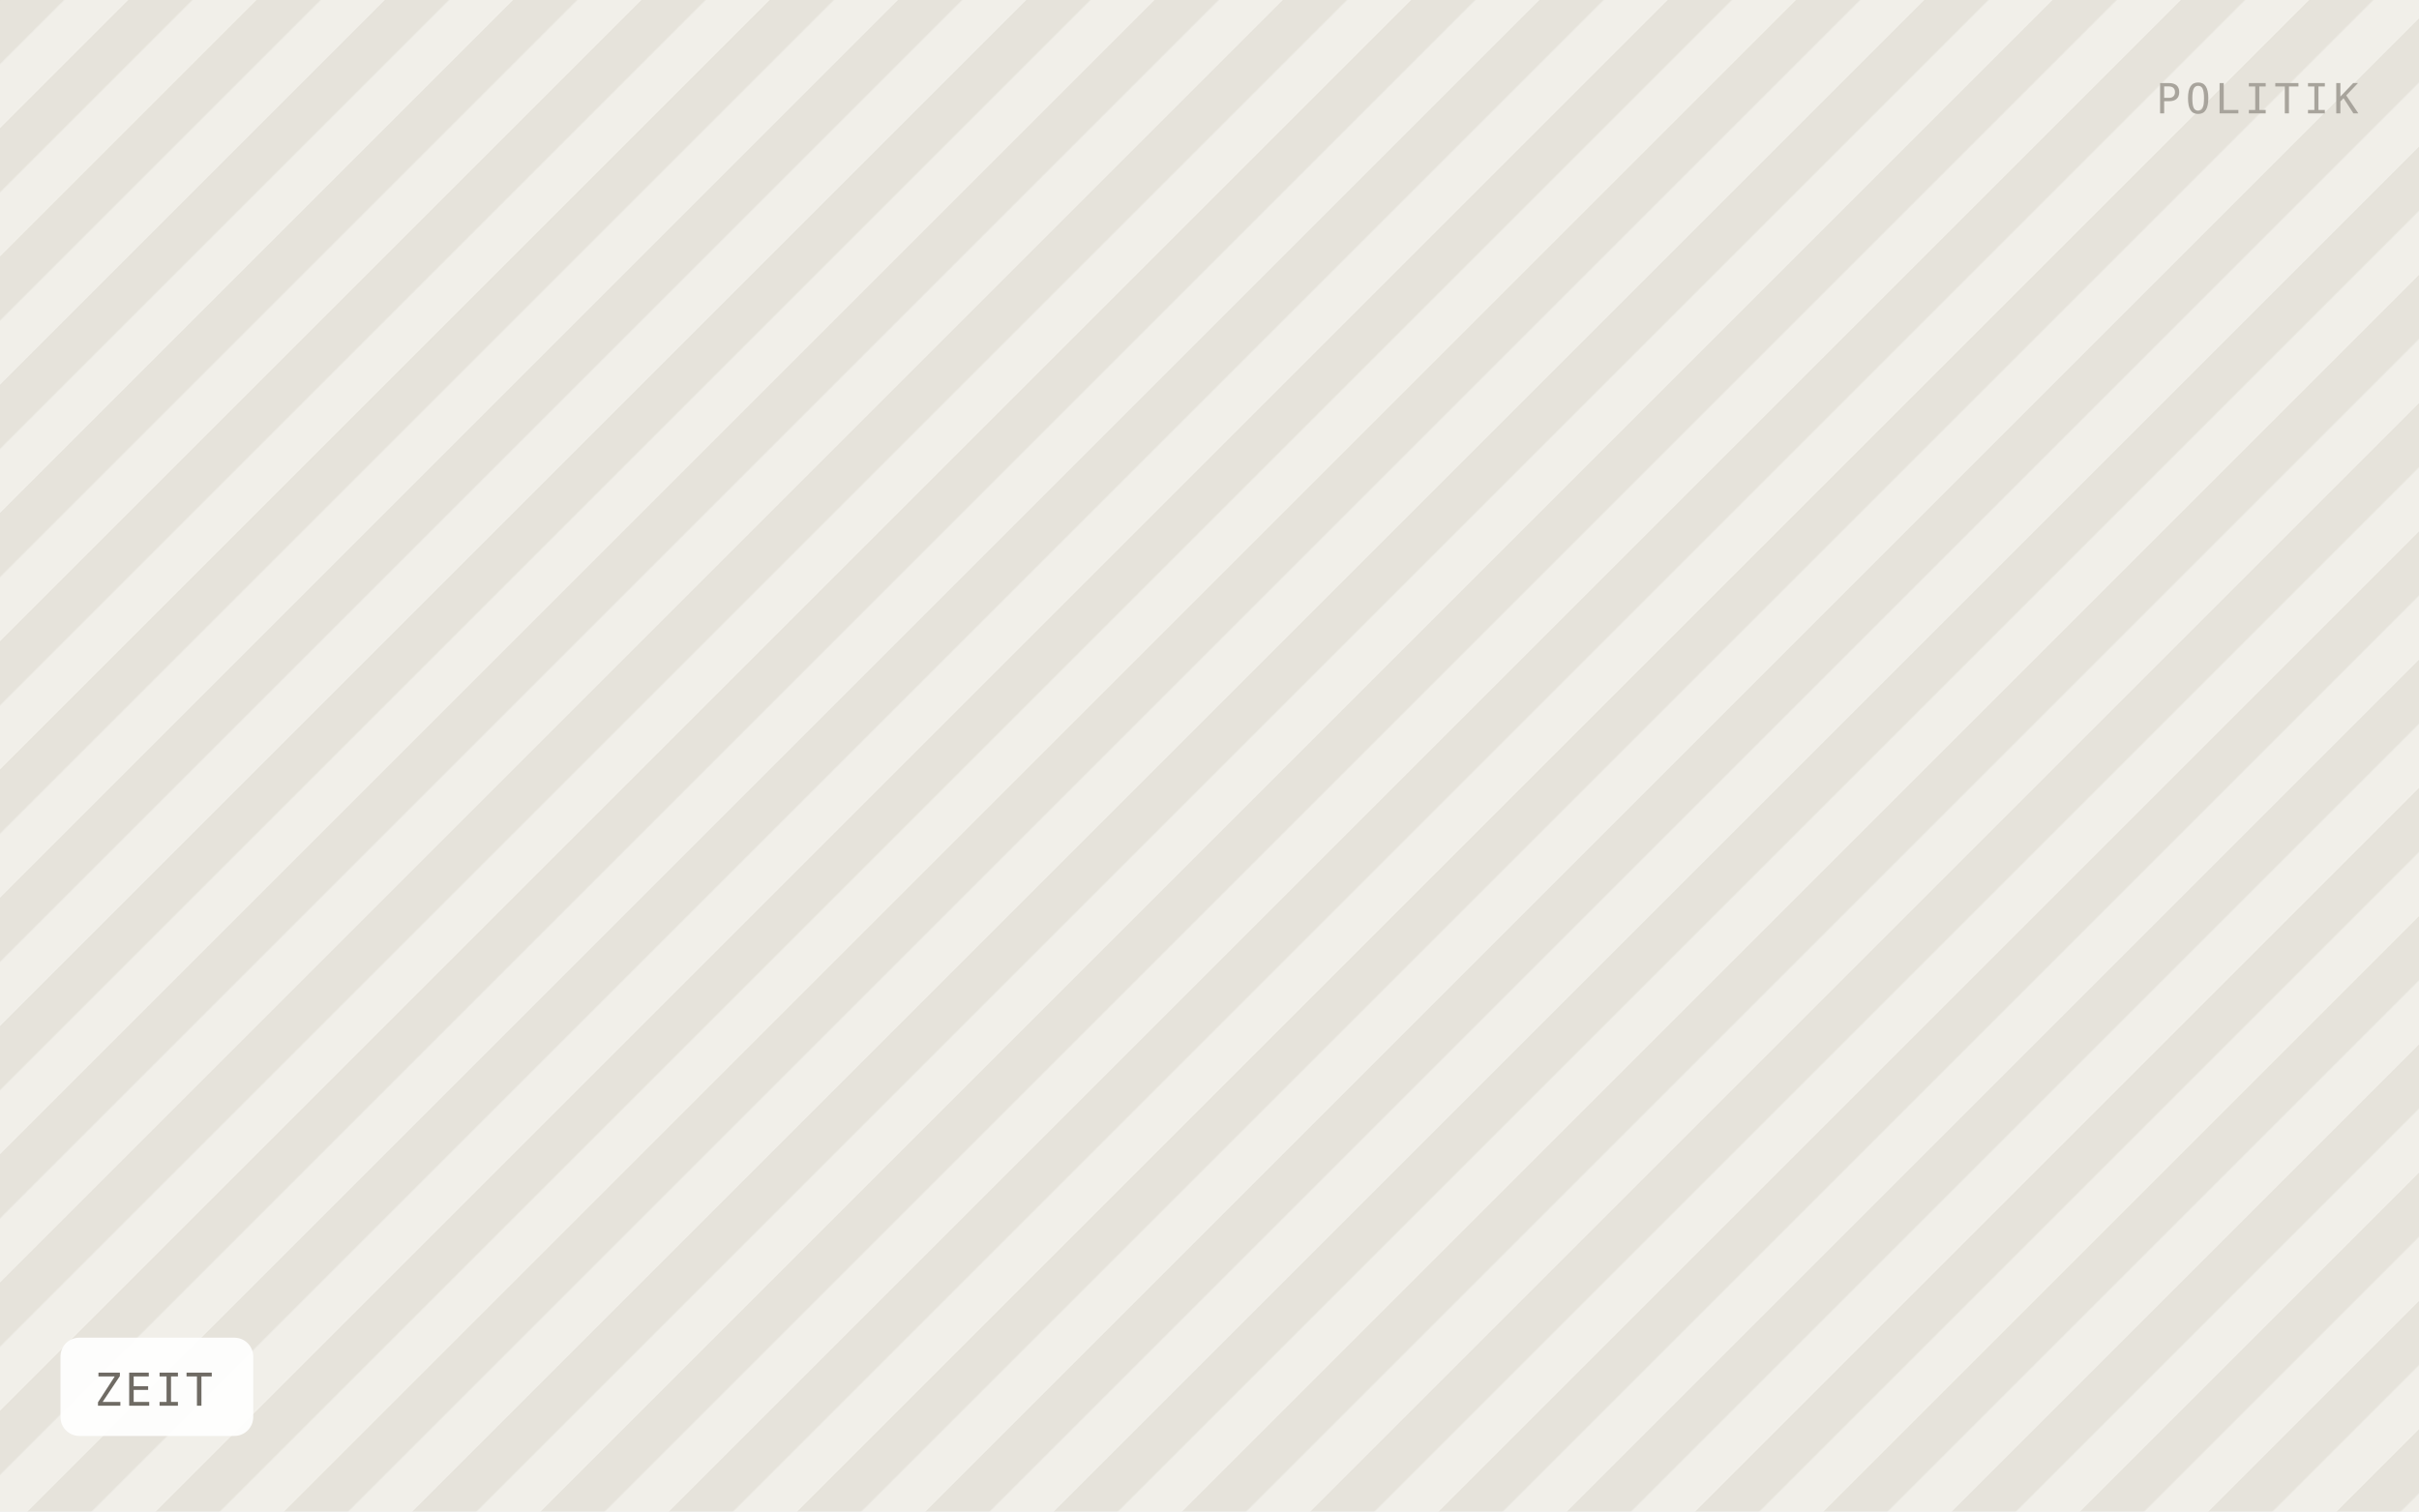
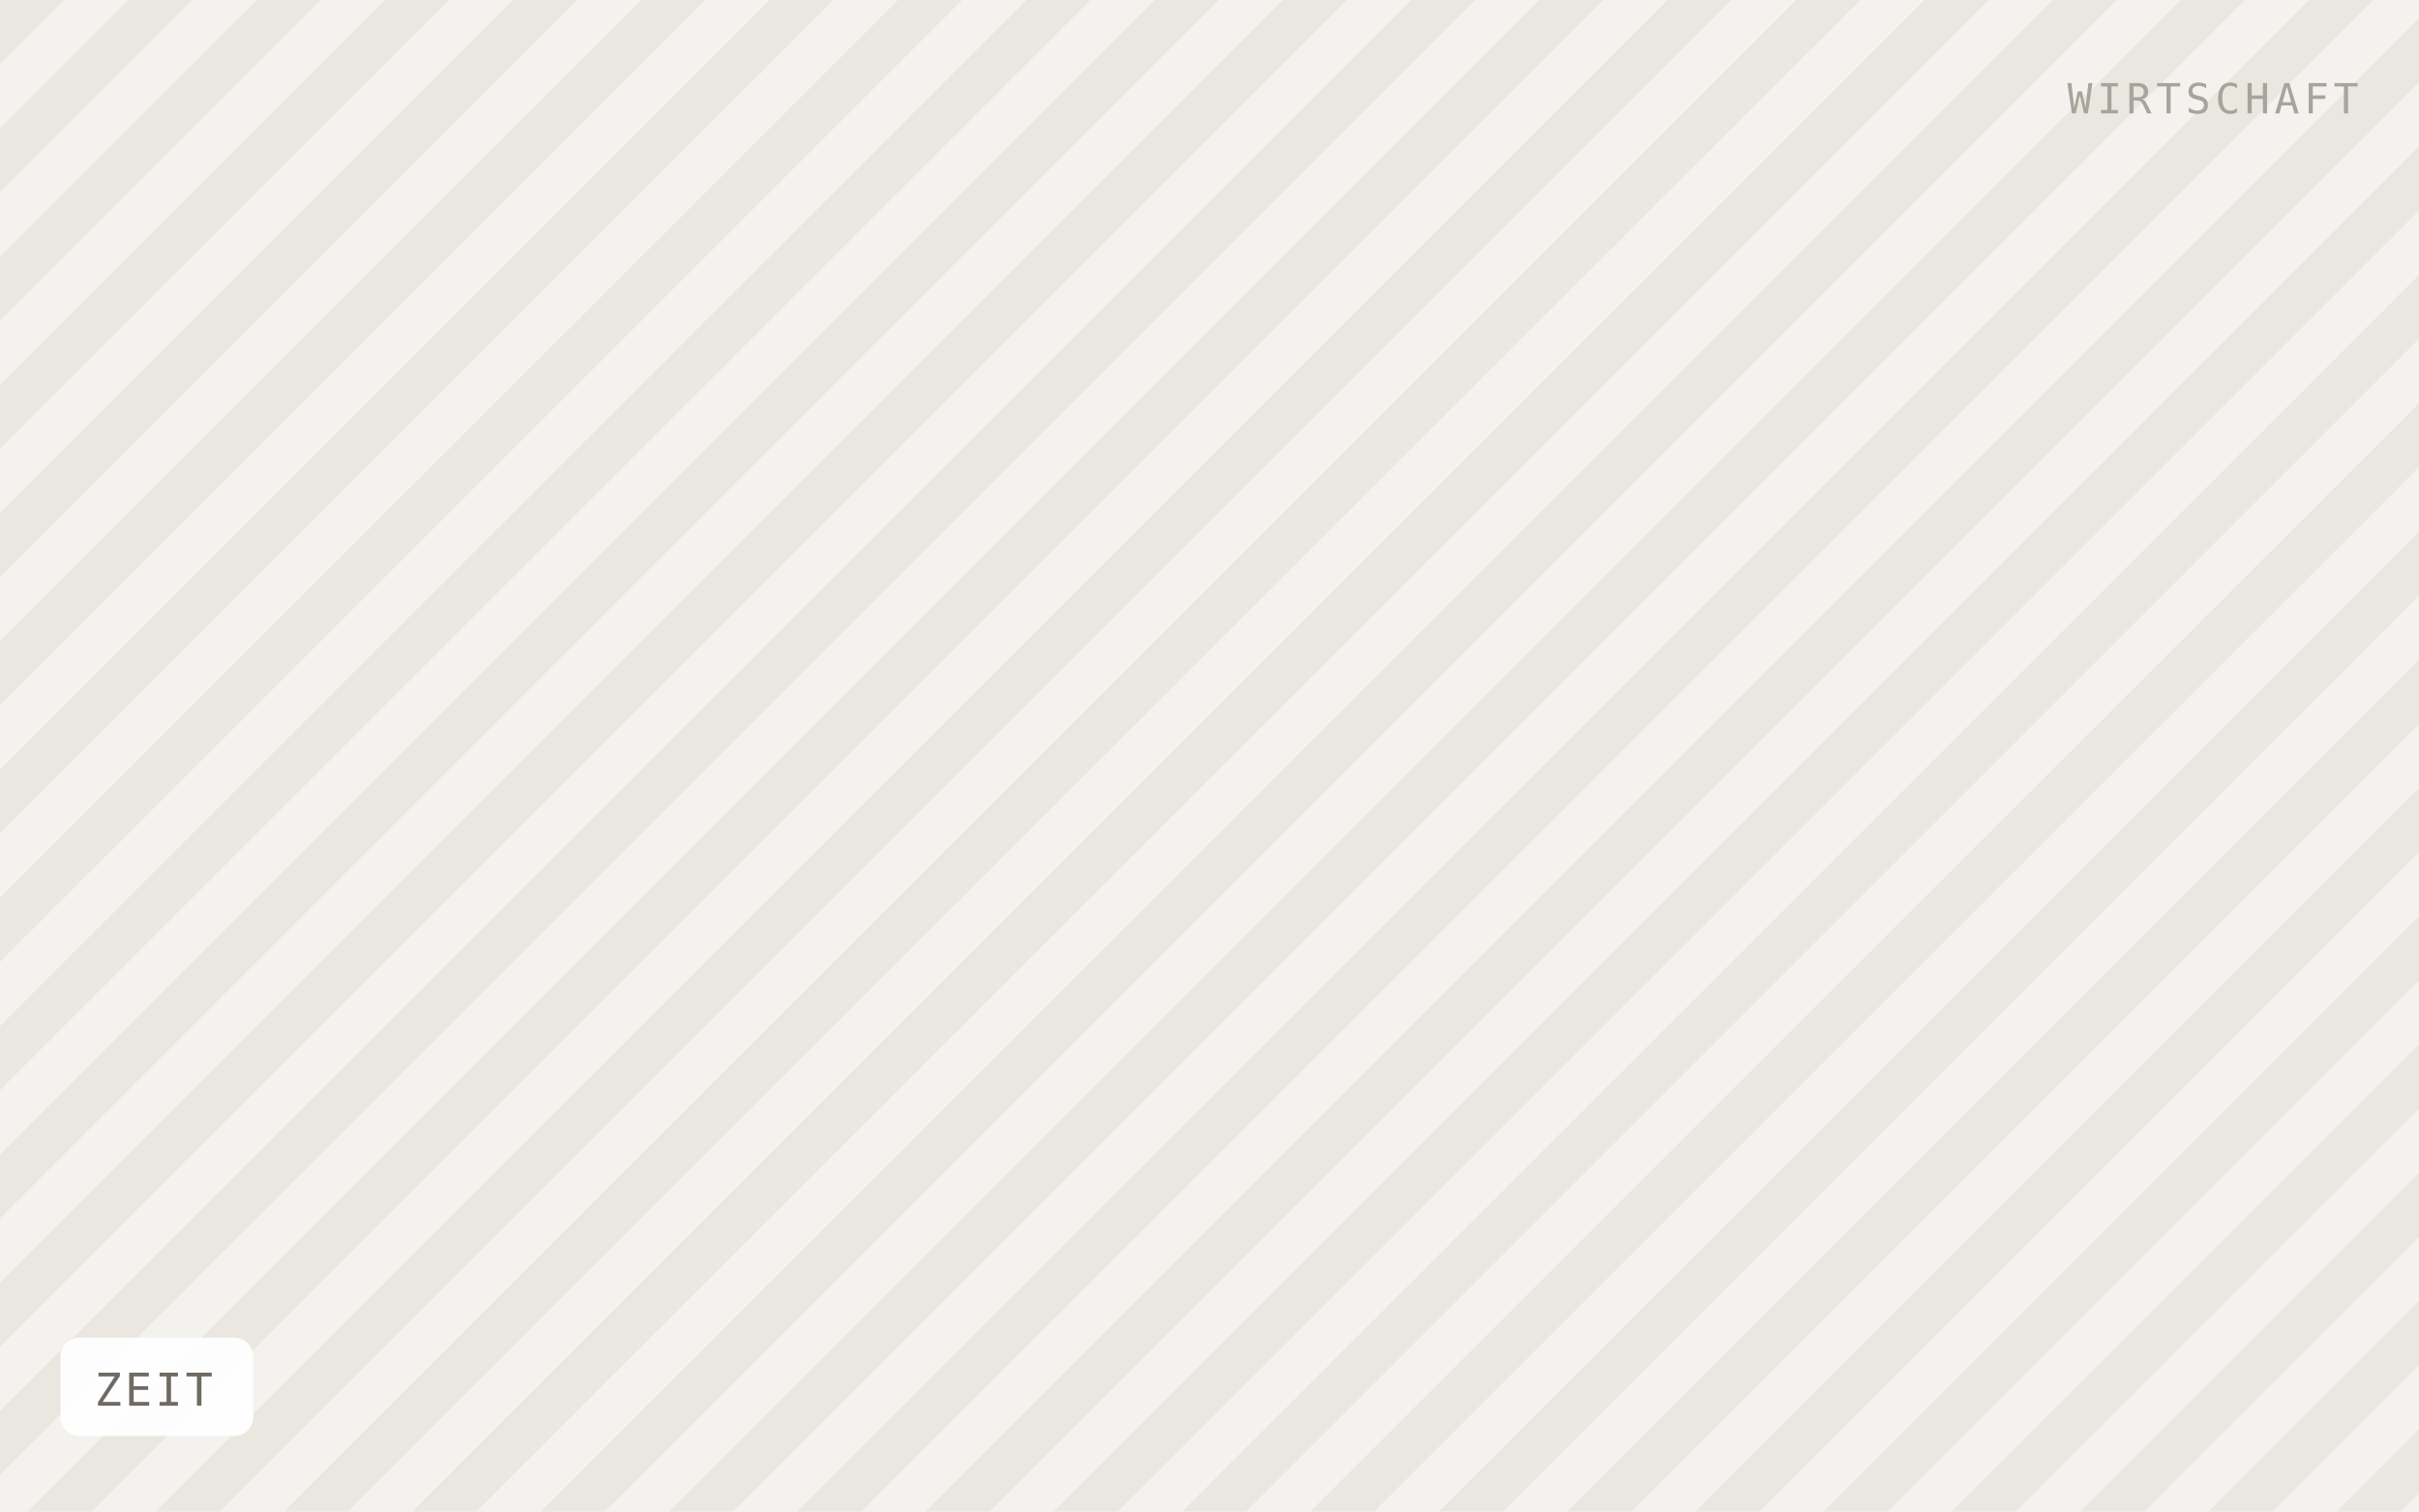
<svg xmlns="http://www.w3.org/2000/svg" viewBox="0 0 640 400" width="640" height="400" role="img" aria-label="ZEIT">
  <defs>
    <pattern id="h" width="24" height="24" patternTransform="rotate(45)" patternUnits="userSpaceOnUse">
-       <rect width="24" height="24" fill="#f1efe9" />
-       <rect width="12" height="24" fill="#e6e3db" />
+       <rect width="24" height="24" fill="#f4f2ee" />
+       <rect width="12" height="24" fill="#eae7e1" />
    </pattern>
  </defs>
  <rect width="640" height="400" fill="url(#h)" />
  <rect x="16" y="354" width="51" height="26" rx="5" fill="#ffffff" fill-opacity="0.92" />
  <text x="25" y="372" font-family="IBM Plex Mono, Menlo, monospace" font-size="12" letter-spacing="0.8" fill="#6f6b64">ZEIT</text>
-   <text x="624" y="30" text-anchor="end" font-family="IBM Plex Mono, Menlo, monospace" font-size="11" letter-spacing="1.2" fill="#a8a49c">POLITIK</text>
+   <text x="624" y="30" text-anchor="end" font-family="IBM Plex Mono, Menlo, monospace" font-size="11" letter-spacing="1.2" fill="#a8a49c">WIRTSCHAFT</text>
</svg>
